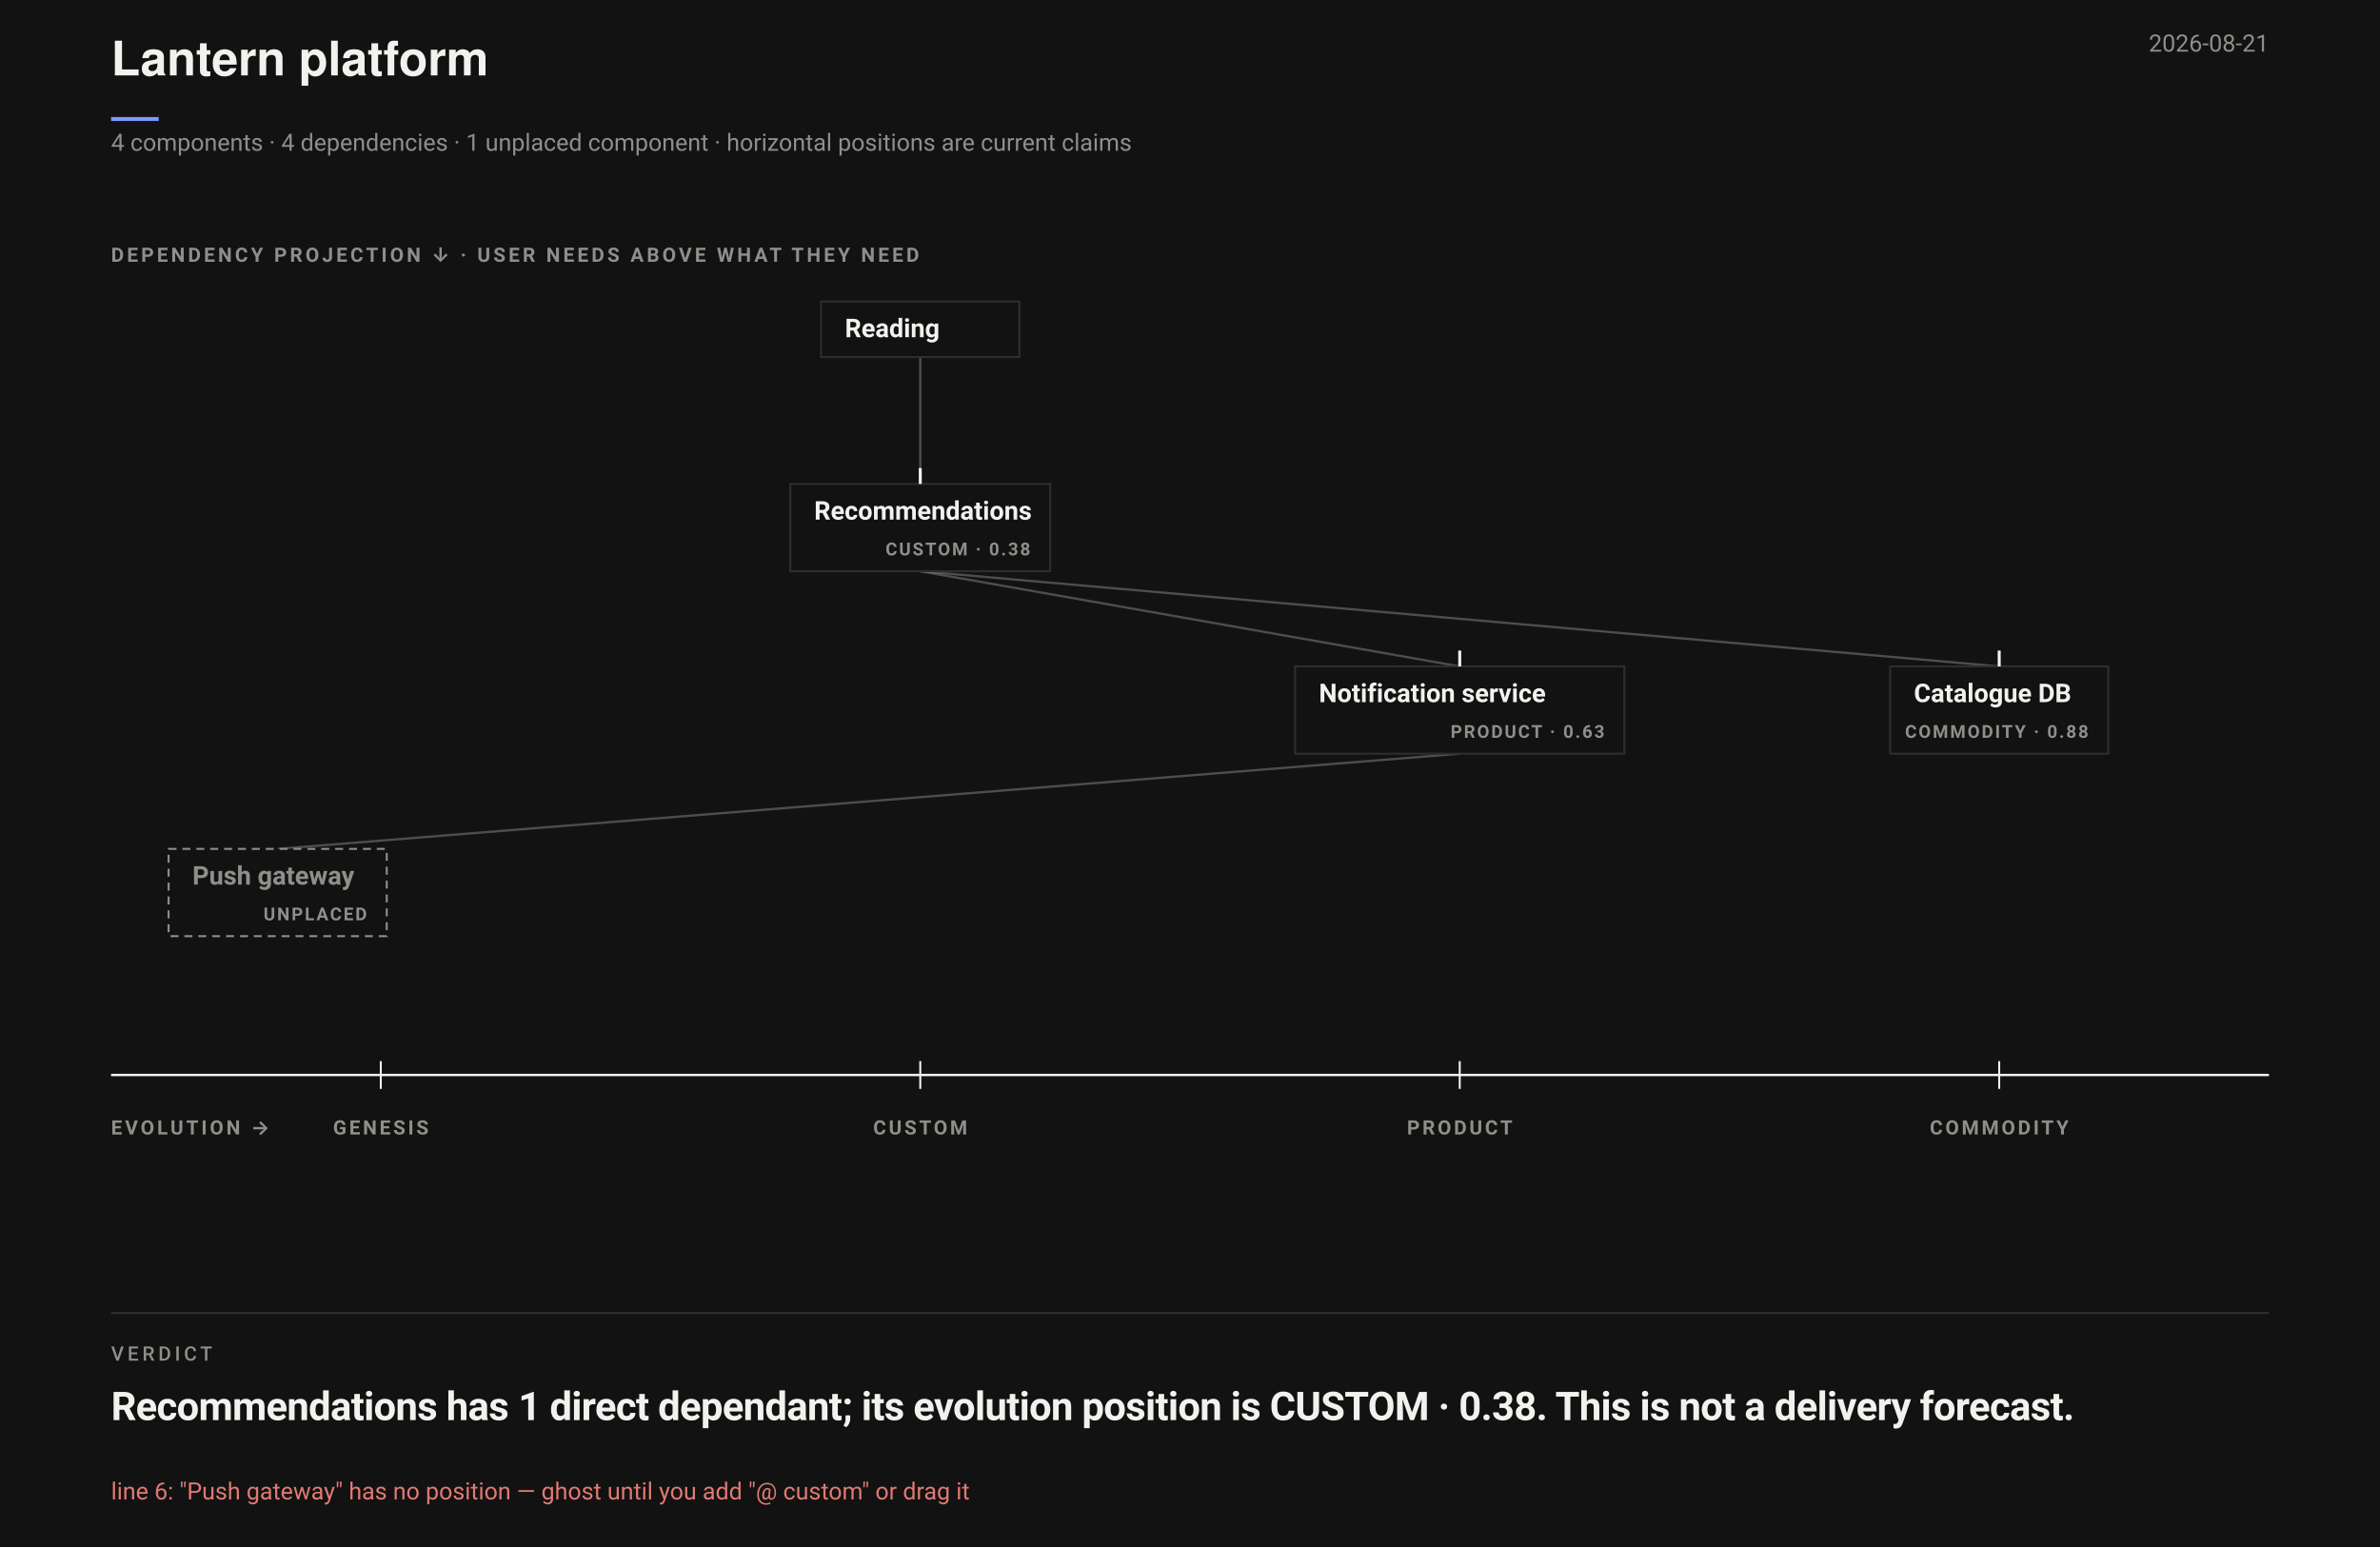
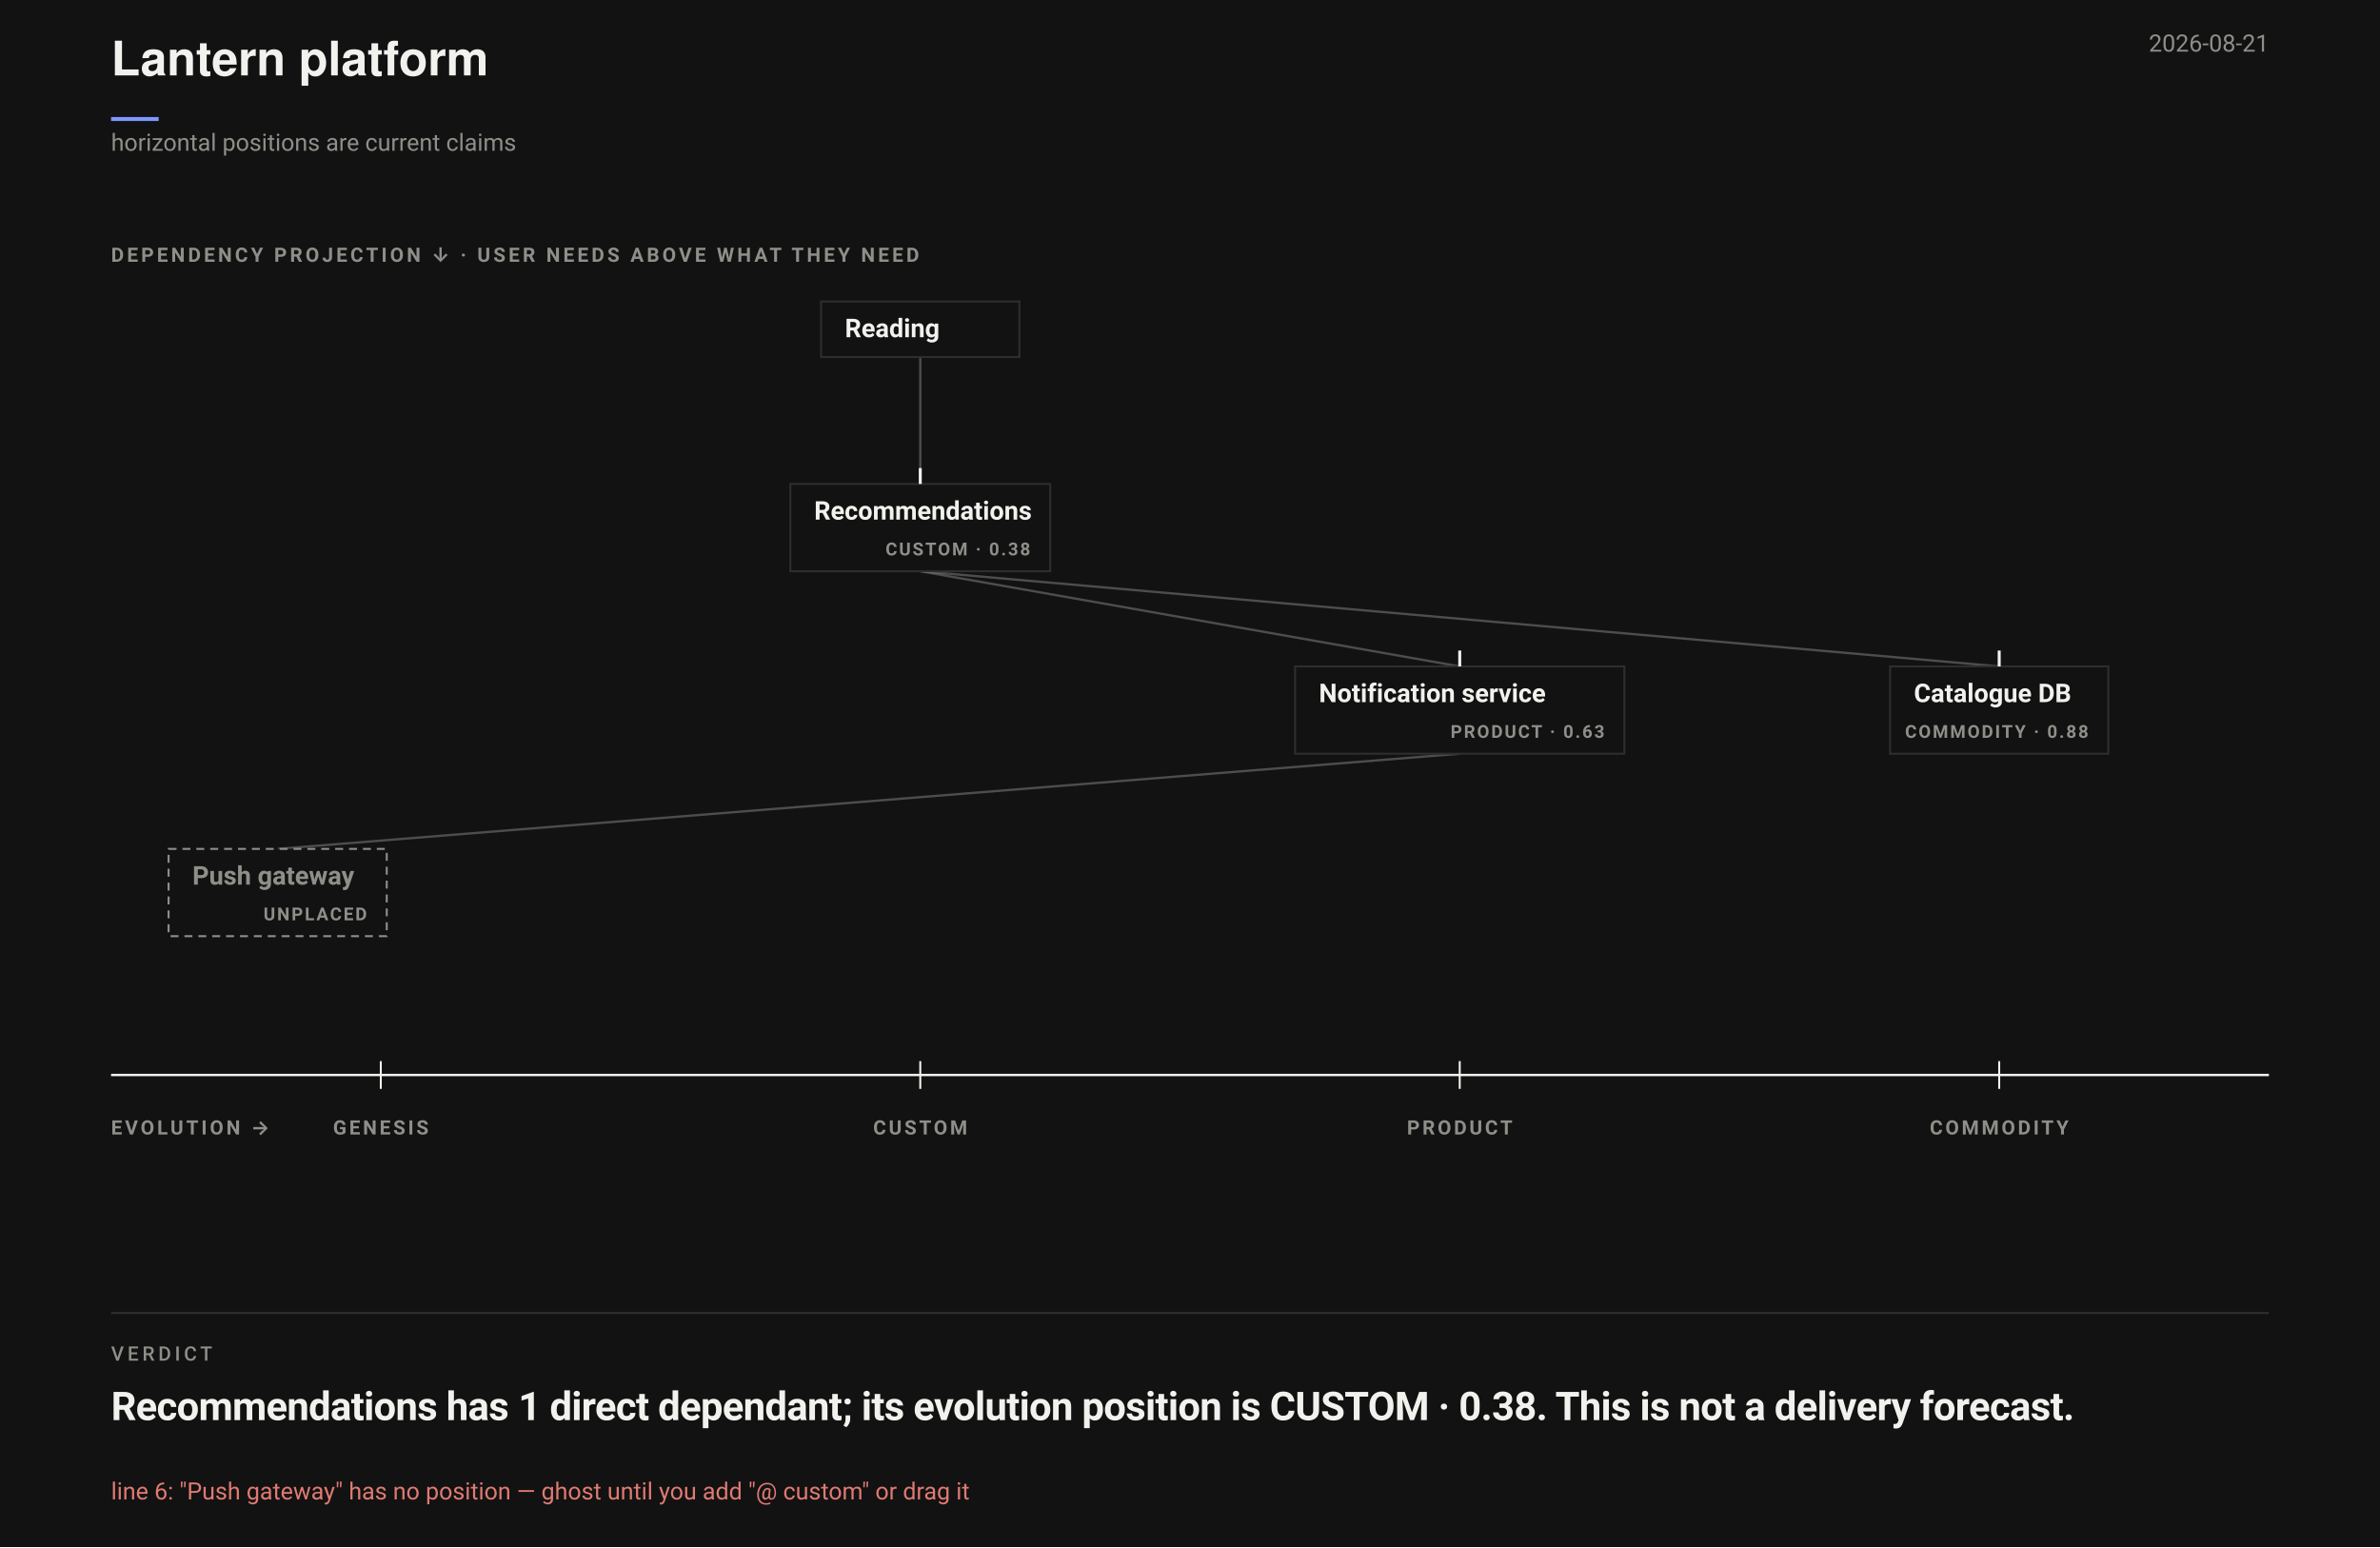
<svg xmlns="http://www.w3.org/2000/svg" data-wardley-strategic-field="" width="1200" height="780" viewBox="0 0 1200 780" font-family="-apple-system,BlinkMacSystemFont,'Segoe UI',Roboto,sans-serif">
  <rect width="1200" height="780" fill="#121212" />
  <text x="56" y="38" font-family="'Helvetica Neue',Helvetica,'Segoe UI',Roboto,sans-serif" font-size="24" font-weight="700" fill="#F1F1EE">Lantern platform</text>
  <line data-document-accent="" x1="56" y1="60" x2="80" y2="60" stroke="#7C97FF" stroke-width="2" />
  <text x="1144" y="26" text-anchor="end" font-size="12" fill="#8F8F8A">2026-08-21</text>
-   <text x="56" y="76" font-size="12" fill="#8F8F8A">4 components · 4 dependencies · 1 unplaced component · horizontal positions are current claims</text>
+   <text x="56" y="76" font-size="12" fill="#8F8F8A">horizontal positions are current claims</text>
  <g data-wardley-strategic-field="" data-dependency-projection="" transform="translate(0 118)">
    <text x="56" y="14" font-size="10" font-weight="700" letter-spacing="1.5" fill="#8F8F8A">DEPENDENCY PROJECTION ↓ · USER NEEDS ABOVE WHAT THEY NEED</text>
    <path class="edge" d="M 464 62 L 464 126" fill="none" stroke="#8F8F8A" stroke-opacity=".48" stroke-width="1.15" />
    <path class="edge" d="M 464 170 L 736 218" fill="none" stroke="#8F8F8A" stroke-opacity=".48" stroke-width="1.15" />
    <path class="edge" d="M 736 262 L 140 310" fill="none" stroke="#8F8F8A" stroke-opacity=".48" stroke-width="1.15" />
    <path class="edge" d="M 464 170 L 1008 218" fill="none" stroke="#8F8F8A" stroke-opacity=".48" stroke-width="1.15" />
    <g data-strategic-inventory="" data-components="4" data-dependencies="4">
      <g data-strategic-node="W01" aria-label="Recommendations. Evolution CUSTOM · 0.38. Needs Notification service, Catalogue DB. Needed by Reading.">
        <rect class="strategic-label-plane" x="398.5" y="126" width="131" height="44" fill="#121212" stroke="#2E2E2C" stroke-width="1" />
        <line data-evolution-pin="" data-authored-x="0.375" x1="464" y1="118" x2="464" y2="126" stroke="#F1F1EE" stroke-width="1.5" />
        <text x="410.5" y="144" font-size="13" font-weight="650" fill="#F1F1EE" pointer-events="none">Recommendations</text>
        <text x="519.5" y="162" text-anchor="end" font-size="9" font-weight="700" letter-spacing=".9" fill="#8F8F8A" pointer-events="none">CUSTOM · 0.38</text>
      </g>
      <g data-strategic-node="W02" aria-label="Notification service. Evolution PRODUCT · 0.63. Needs Push gateway. Needed by Recommendations.">
        <rect class="strategic-label-plane" x="653" y="218" width="166" height="44" fill="#121212" stroke="#2E2E2C" stroke-width="1" />
        <line data-evolution-pin="" data-authored-x="0.625" x1="736" y1="210" x2="736" y2="218" stroke="#F1F1EE" stroke-width="1.5" />
        <text x="665" y="236" font-size="13" font-weight="650" fill="#F1F1EE" pointer-events="none">Notification service</text>
        <text x="809" y="254" text-anchor="end" font-size="9" font-weight="700" letter-spacing=".9" fill="#8F8F8A" pointer-events="none">PRODUCT · 0.63</text>
      </g>
      <g data-strategic-node="W03" aria-label="Catalogue DB. Evolution COMMODITY · 0.88. Needed by Recommendations.">
        <rect class="strategic-label-plane" x="953" y="218" width="110" height="44" fill="#121212" stroke="#2E2E2C" stroke-width="1" />
        <line data-evolution-pin="" data-authored-x="0.875" x1="1008" y1="210" x2="1008" y2="218" stroke="#F1F1EE" stroke-width="1.5" />
        <text x="965" y="236" font-size="13" font-weight="650" fill="#F1F1EE" pointer-events="none">Catalogue DB</text>
        <text x="1053" y="254" text-anchor="end" font-size="9" font-weight="700" letter-spacing=".9" fill="#8F8F8A" pointer-events="none">COMMODITY · 0.88</text>
      </g>
      <g data-strategic-node="W04" aria-label="Push gateway. Evolution UNPLACED. Needed by Notification service.">
        <rect class="strategic-label-plane" x="85" y="310" width="110" height="44" fill="#121212" stroke="#8F8F8A" stroke-width="1" stroke-dasharray="4 3" />
        <text x="97" y="328" font-size="13" font-weight="650" fill="#8F8F8A" pointer-events="none">Push gateway</text>
        <text x="185" y="346" text-anchor="end" font-size="9" font-weight="700" letter-spacing=".9" fill="#8F8F8A" pointer-events="none">UNPLACED</text>
      </g>
      <g class="strategic-anchor" data-source-line="1" aria-label="Reading. User need. Needs Recommendations.">
        <rect class="strategic-label-plane" x="414" y="34" width="100" height="28" fill="#121212" stroke="#2E2E2C" stroke-width="1" />
        <text x="426" y="52" font-size="13" font-weight="650" fill="#F1F1EE" pointer-events="none">Reading</text>
      </g>
    </g>
    <g data-evolution-ruler="">
      <line x1="56" y1="424" x2="1144" y2="424" stroke="#F1F1EE" stroke-width="1.2" />
      <text x="56" y="454" font-size="10" font-weight="700" letter-spacing="1.4" fill="#8F8F8A">EVOLUTION →</text>
      <line x1="192" y1="417" x2="192" y2="431" stroke="#F1F1EE" stroke-width="1" />
      <text x="192" y="454" text-anchor="middle" font-size="10" font-weight="700" letter-spacing="1.3" fill="#8F8F8A">GENESIS</text>
      <line x1="464" y1="417" x2="464" y2="431" stroke="#F1F1EE" stroke-width="1" />
      <text x="464" y="454" text-anchor="middle" font-size="10" font-weight="700" letter-spacing="1.3" fill="#8F8F8A">CUSTOM</text>
      <line x1="736" y1="417" x2="736" y2="431" stroke="#F1F1EE" stroke-width="1" />
      <text x="736" y="454" text-anchor="middle" font-size="10" font-weight="700" letter-spacing="1.3" fill="#8F8F8A">PRODUCT</text>
      <line x1="1008" y1="417" x2="1008" y2="431" stroke="#F1F1EE" stroke-width="1" />
      <text x="1008" y="454" text-anchor="middle" font-size="10" font-weight="700" letter-spacing="1.3" fill="#8F8F8A">COMMODITY</text>
    </g>
  </g>
  <line x1="56" y1="662" x2="1144" y2="662" stroke="#2E2E2C" />
  <text xml:space="preserve" x="56" y="686" font-family="-apple-system,BlinkMacSystemFont,'Segoe UI',Roboto,sans-serif" font-size="10" font-weight="500" letter-spacing="1.8" fill="#8F8F8A">VERDICT</text>
  <text xml:space="preserve" x="56" y="716" font-family="-apple-system,BlinkMacSystemFont,'Segoe UI',Roboto,sans-serif" font-size="20" font-weight="700" letter-spacing="-0.3" fill="#F1F1EE">Recommendations has <tspan class="vfig" fill="#F1F1EE">1 direct dependant</tspan>; its evolution position is CUSTOM · 0.38. This is not a delivery forecast.</text>
  <text x="56" y="756" font-size="12" fill="#E07A72">line 6: "Push gateway" has no position — ghost until you add "@ custom" or drag it</text>
</svg>
